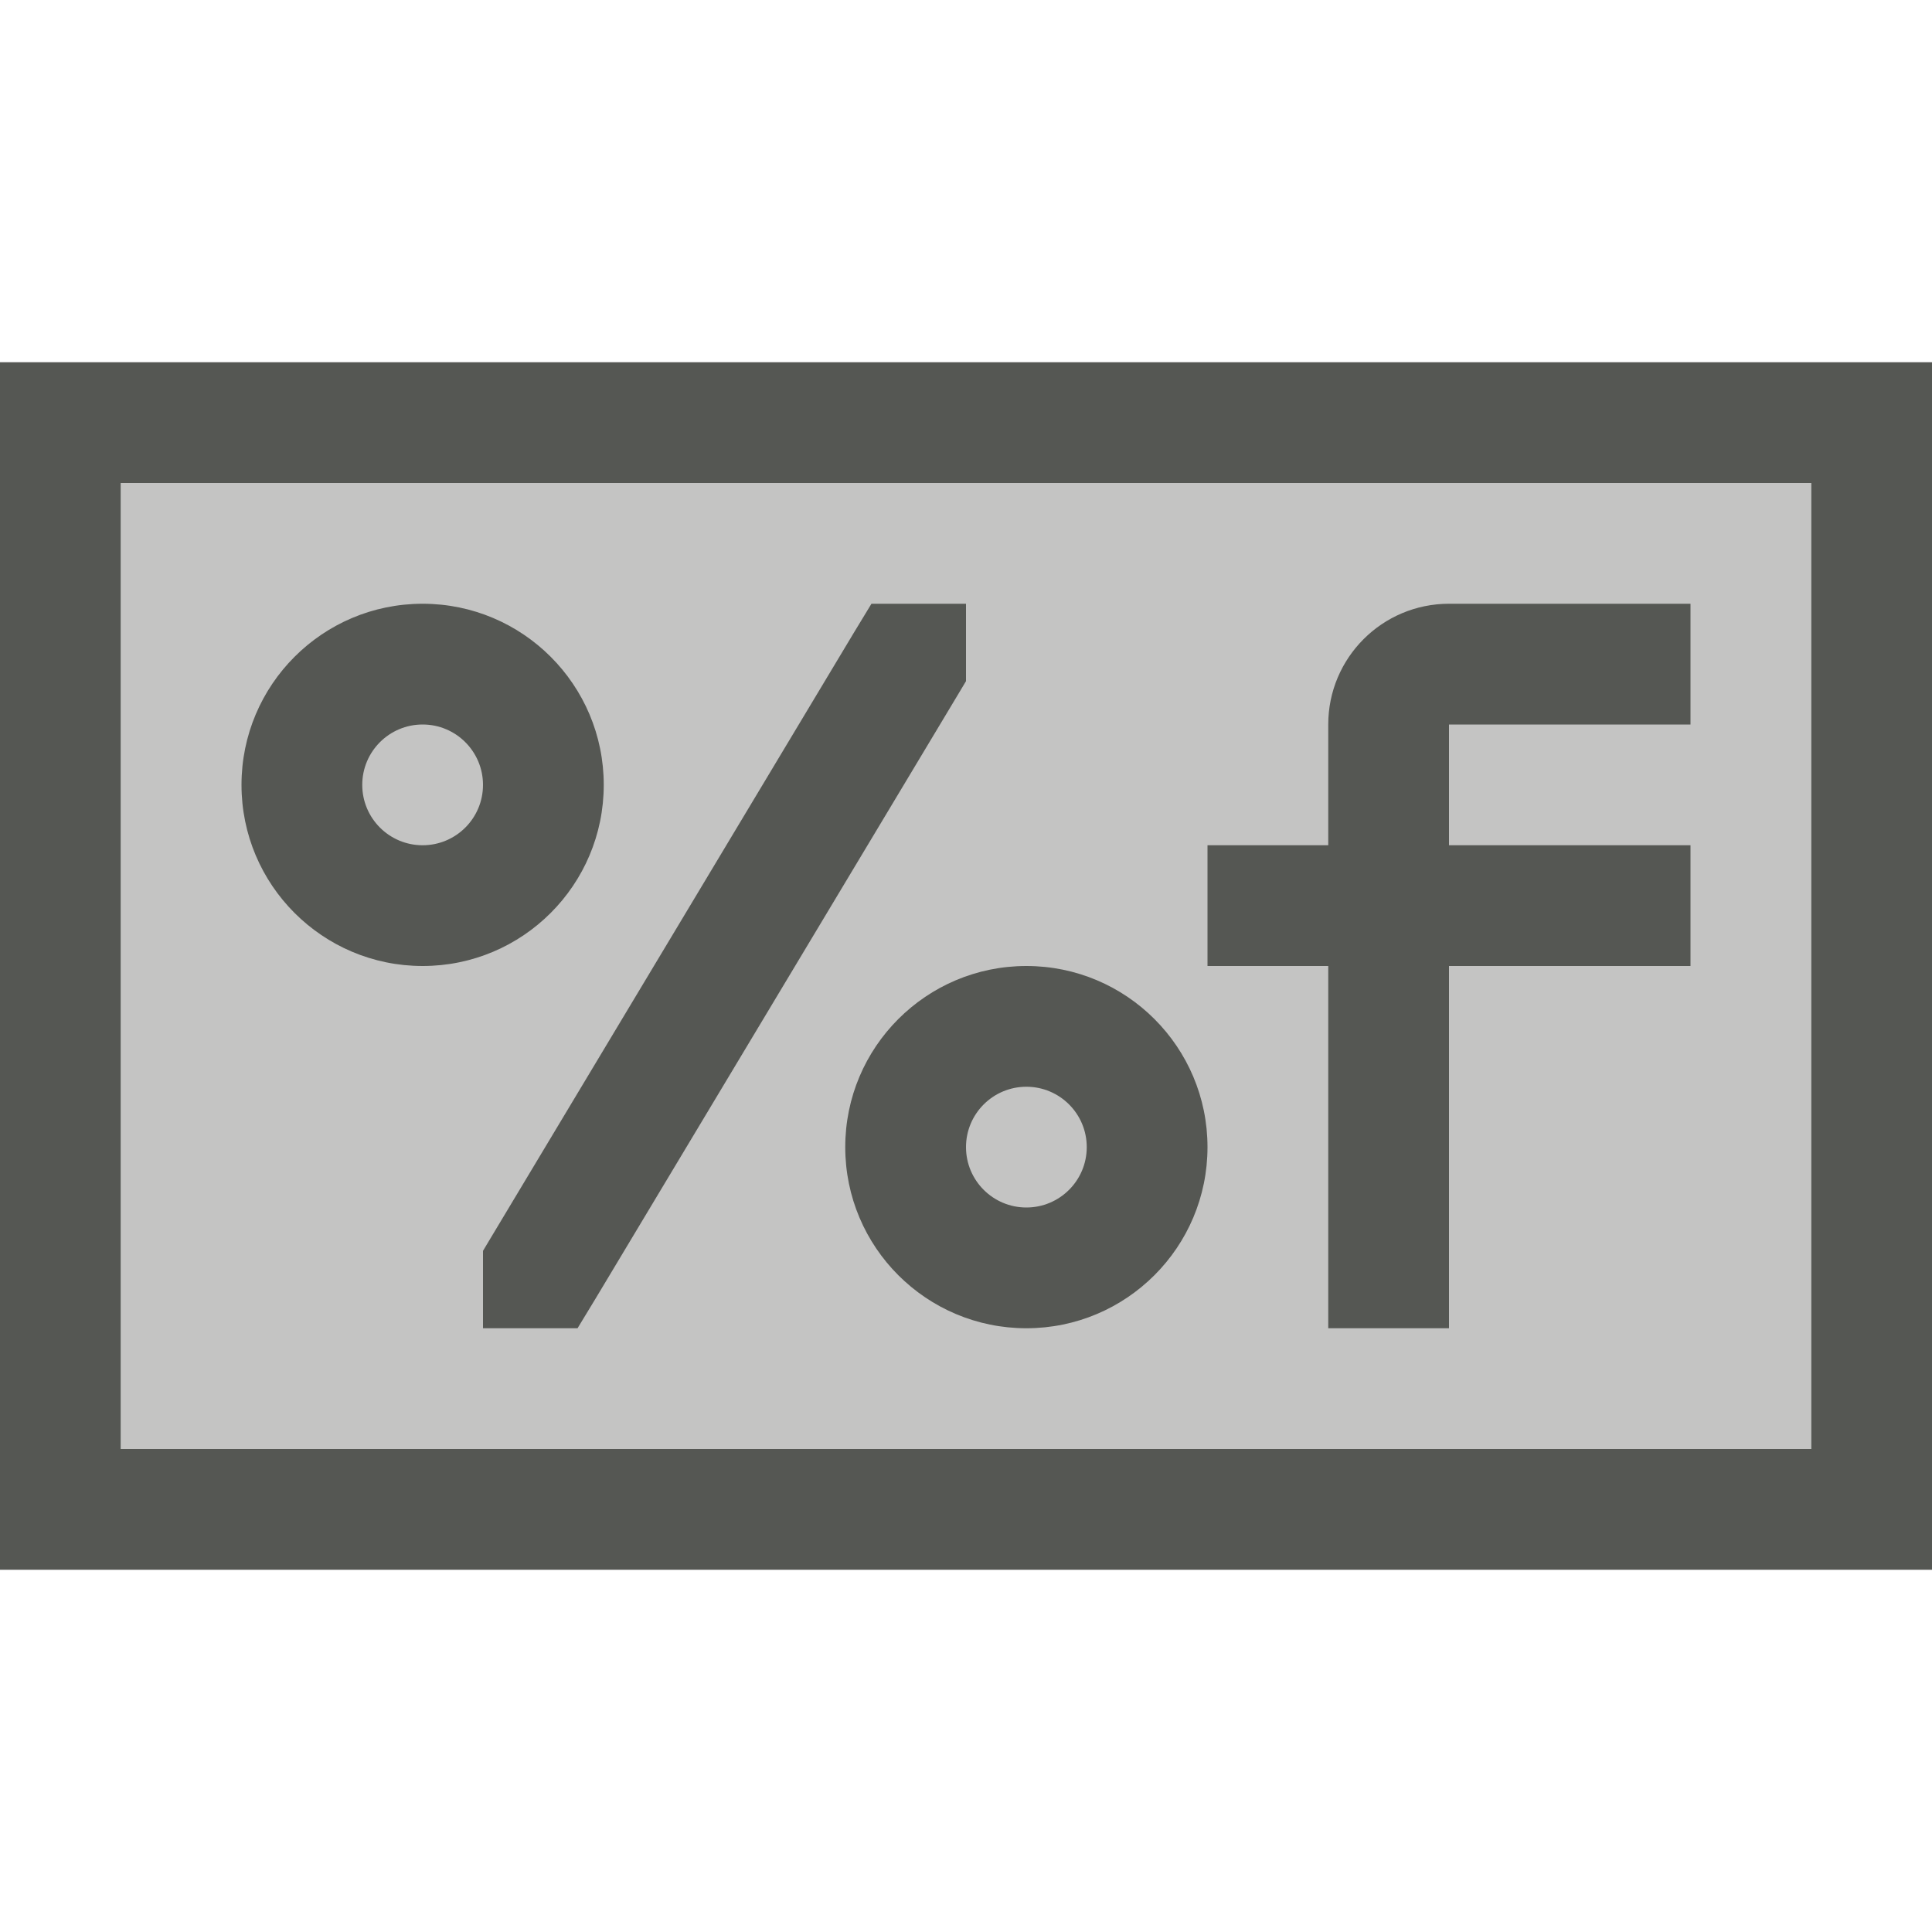
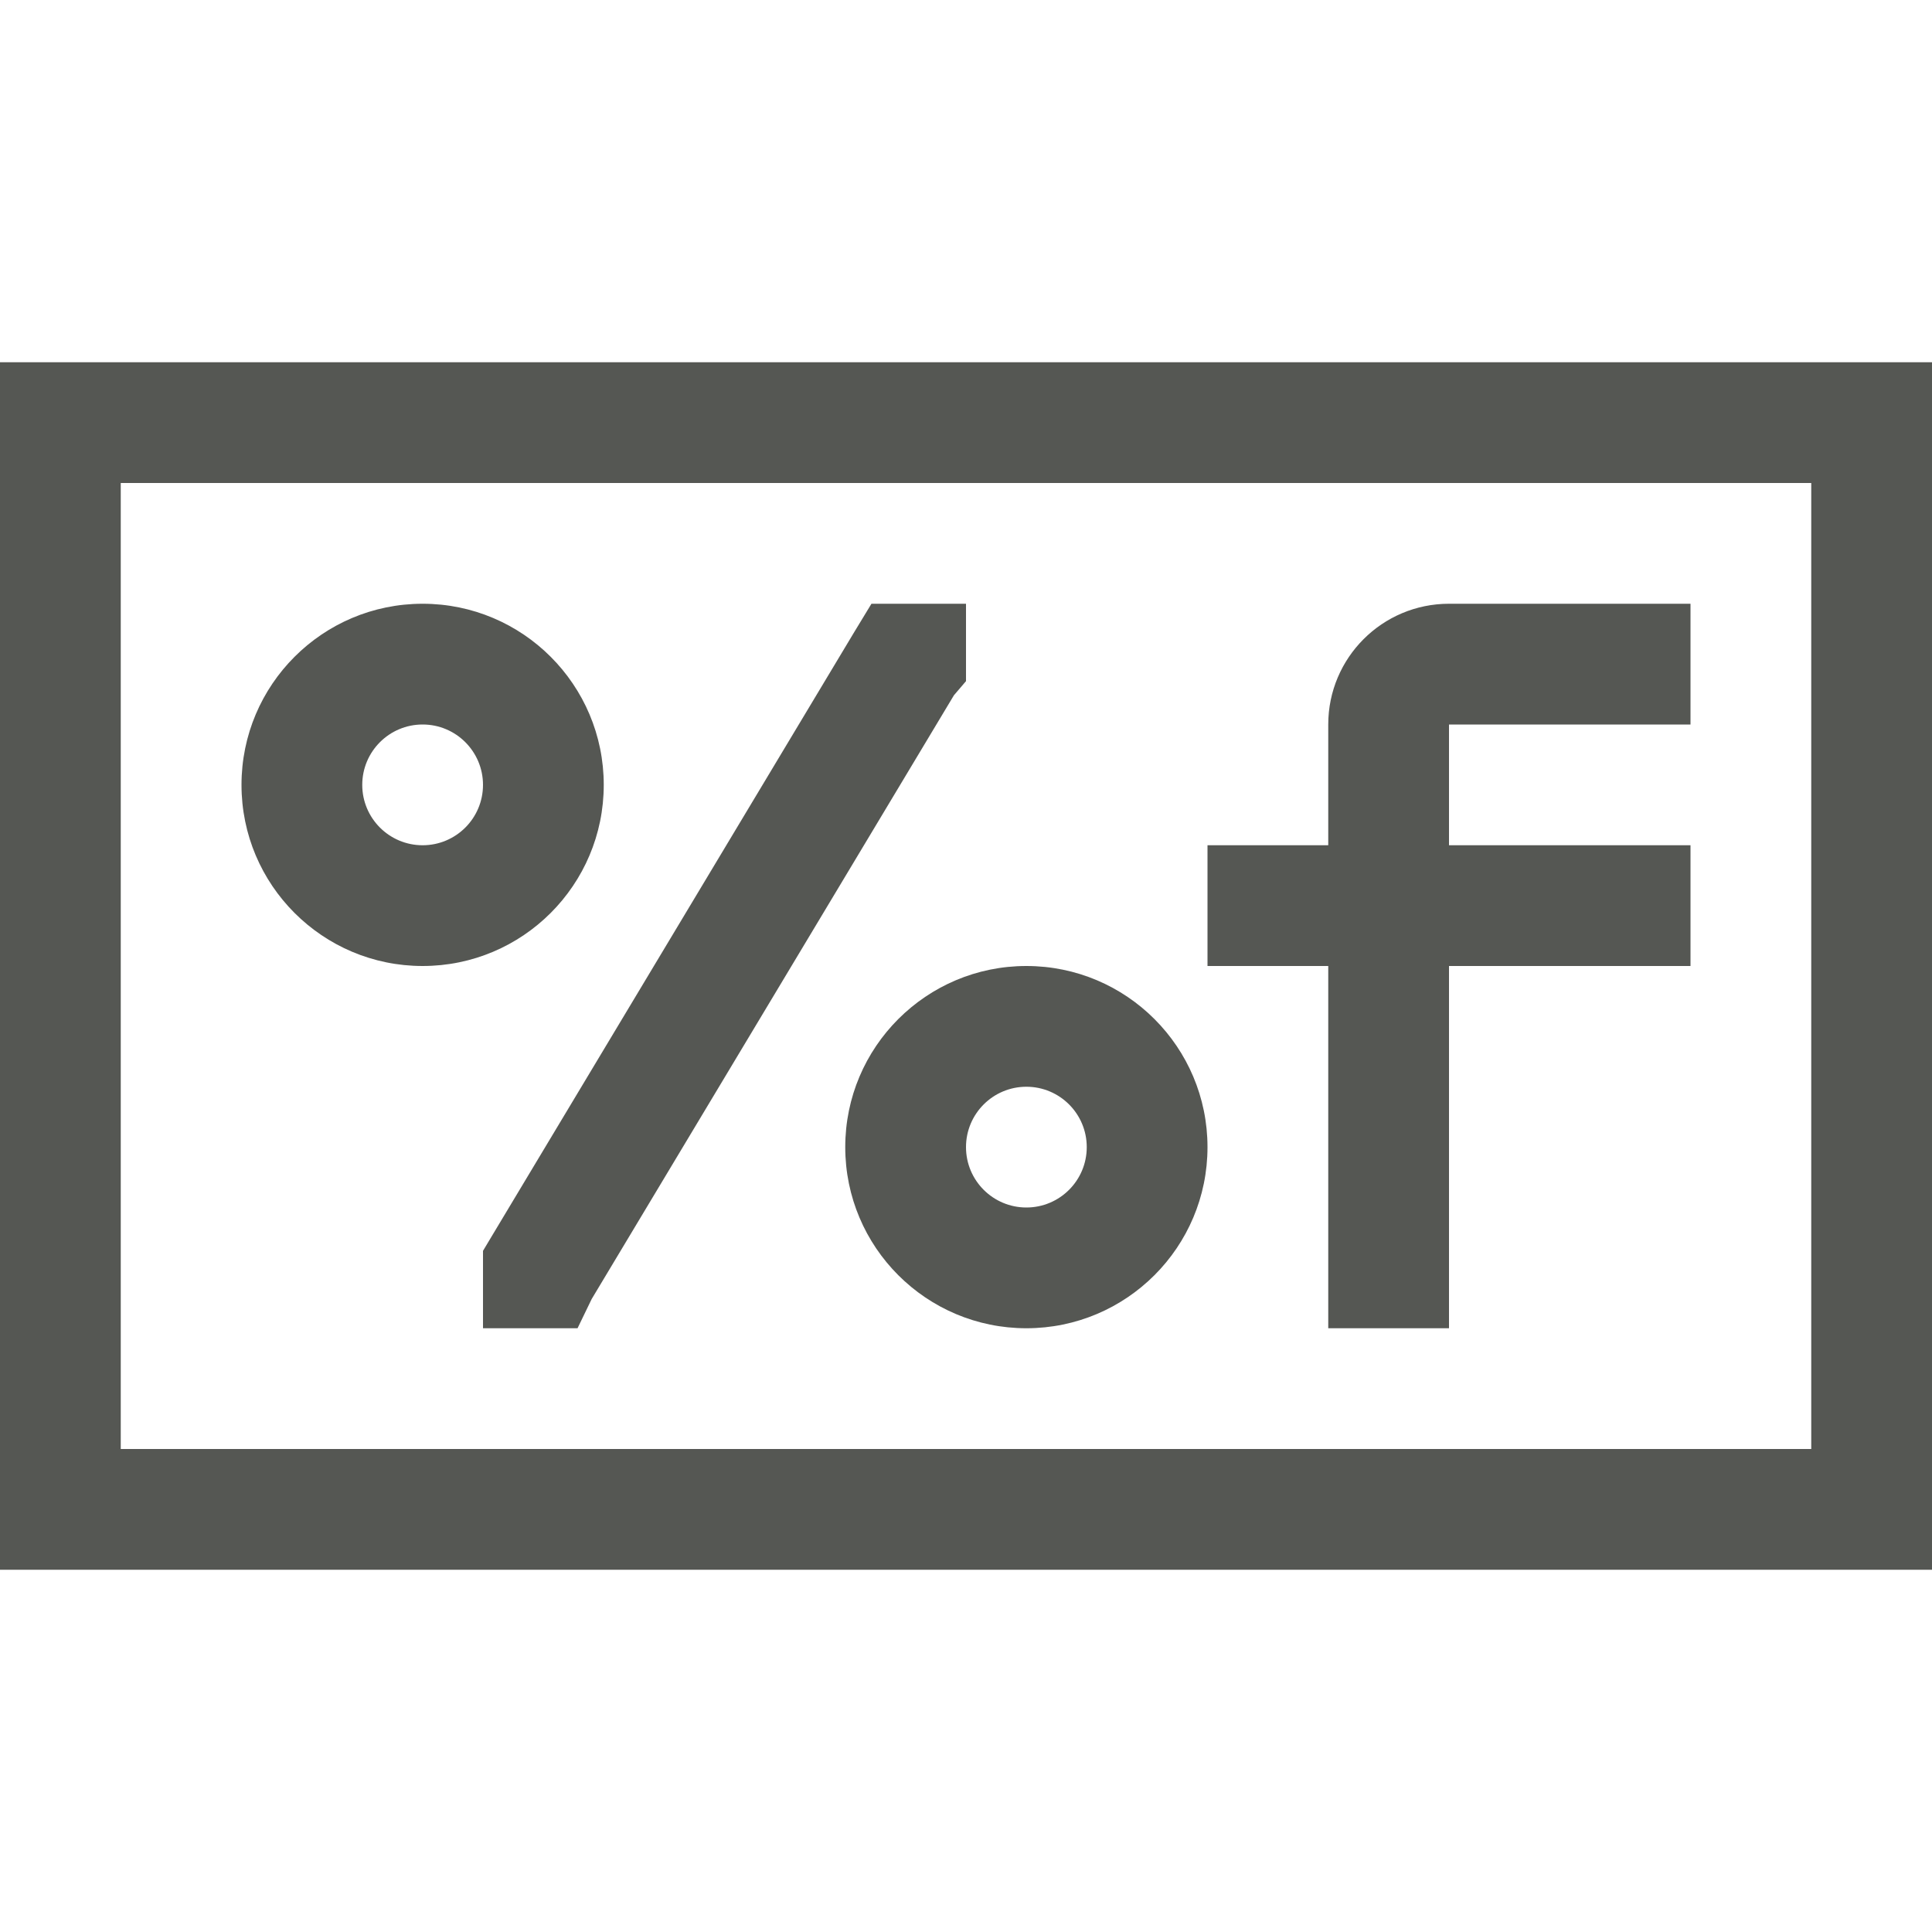
<svg xmlns="http://www.w3.org/2000/svg" viewBox="0 0 16 16">
-   <path style="opacity:0.35;fill:#555753" d="M 1 4 L 1 12 L 15 12 L 15 4 L 1 4 z " />
-   <path style="fill:#555753" d="M 0 3 L 0 13 L 16 13 L 16 3 L 0 3 z M 1 4 L 15 4 L 15 12 L 1 12 L 1 4 z M 3.5 5 A 1.5 1.5 0 0 0 2 6.5 A 1.5 1.5 0 0 0 3.5 8 A 1.5 1.5 0 0 0 5 6.5 A 1.5 1.5 0 0 0 3.5 5 z M 7.217 5 L 7.07 5.242 L 4.07 10.242 L 4 10.359 L 4 11 L 4.361 11 L 4.783 11 L 4.93 10.758 L 7.93 5.758 L 8 5.641 L 8 5 L 7.639 5 L 7.217 5 z M 12 5 A 1 1 0 0 0 11 6 L 11 7 L 10 7 L 10 8 L 11 8 L 11 11 L 12 11 L 12 8 L 14 8 L 14 7 L 12 7 L 12 6 L 14 6 L 14 5 L 12 5 z M 3.5 6 A 0.5 0.5 0 0 1 4 6.5 A 0.5 0.5 0 0 1 3.5 7 A 0.5 0.5 0 0 1 3 6.5 A 0.5 0.5 0 0 1 3.5 6 z M 8.5 8 A 1.5 1.5 0 0 0 7 9.5 A 1.5 1.5 0 0 0 8.5 11 A 1.5 1.5 0 0 0 10 9.5 A 1.5 1.5 0 0 0 8.5 8 z M 8.5 9 A 0.5 0.5 0 0 1 9 9.5 A 0.5 0.5 0 0 1 8.5 10 A 0.5 0.5 0 0 1 8 9.5 A 0.5 0.5 0 0 1 8.5 9 z " />
+   <path style="fill:#555753" d="M 0 3 L 0 13 L 16 13 L 16 3 L 0 3 z M 1 4 L 15 4 L 15 12 L 1 12 L 1 4 z M 3.5 5 A 1.5 1.5 0 0 0 2 6.5 A 1.5 1.5 0 0 0 3.5 8 A 1.5 1.5 0 0 0 5 6.5 A 1.5 1.5 0 0 0 3.5 5 z M 7.217 5 L 7.07 5.242 L 4.07 10.242 L 4 10.359 L 4 11 L 4.361 11 L 4.783 11 L 4.9 10.758 L 7.9 5.758 L 8 5.641 L 8 5 L 7.639 5 L 7.217 5 z M 12 5 A 1 1 0 0 0 11 6 L 11 7 L 10 7 L 10 8 L 11 8 L 11 11 L 12 11 L 12 8 L 14 8 L 14 7 L 12 7 L 12 6 L 14 6 L 14 5 L 12 5 z M 3.5 6 A 0.5 0.5 0 0 1 4 6.5 A 0.5 0.5 0 0 1 3.5 7 A 0.5 0.5 0 0 1 3 6.5 A 0.5 0.5 0 0 1 3.5 6 z M 8.5 8 A 1.5 1.5 0 0 0 7 9.5 A 1.5 1.5 0 0 0 8.5 11 A 1.5 1.5 0 0 0 10 9.5 A 1.5 1.5 0 0 0 8.5 8 z M 8.5 9 A 0.5 0.5 0 0 1 9 9.5 A 0.5 0.5 0 0 1 8.5 10 A 0.5 0.5 0 0 1 8 9.5 A 0.5 0.5 0 0 1 8.5 9 z " />
</svg>
